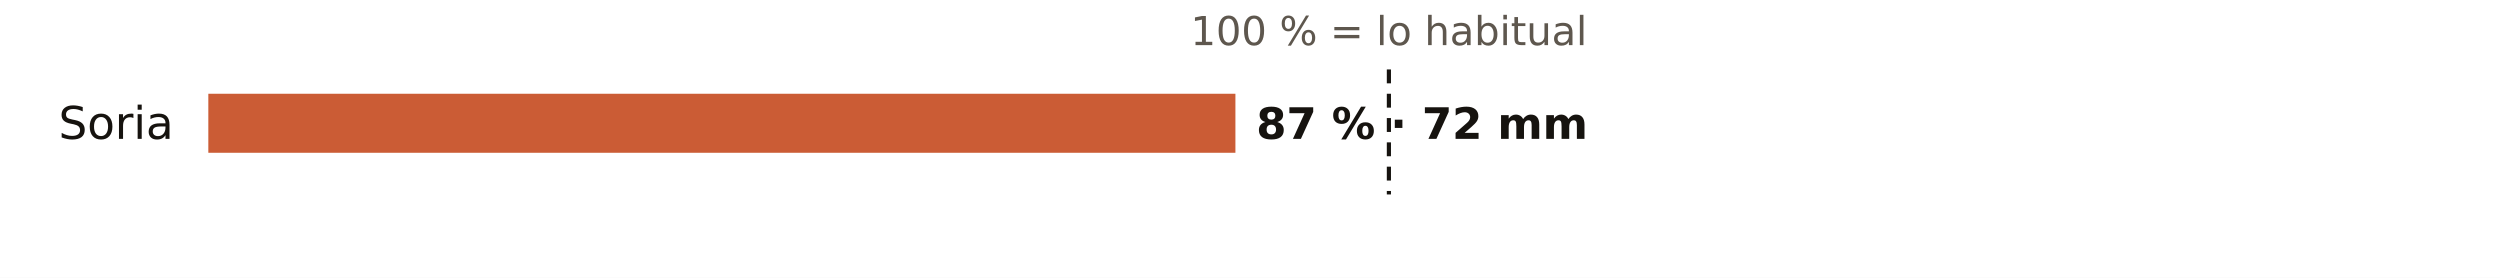
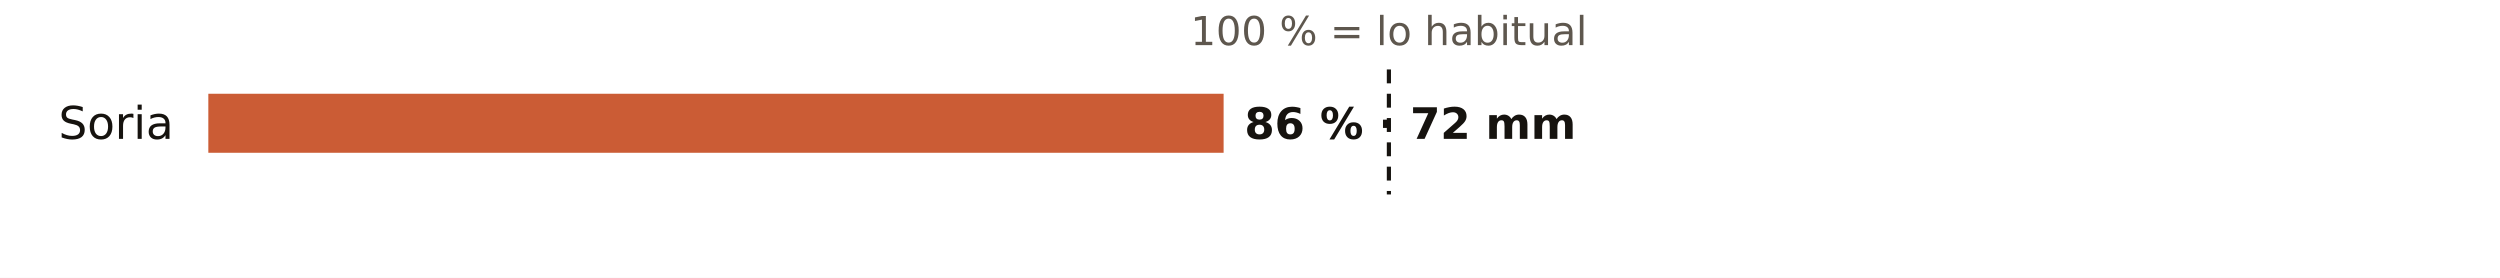
<svg xmlns="http://www.w3.org/2000/svg" viewBox="0 0 720 80" width="720" height="80" role="img" aria-label="El otoño en los pluviómetros de AEMET de Soria: % de lo habitual">
  <rect width="720" height="80" fill="#FFFFFF" />
  <text x="400.0" y="13.0" font-size="11.5" fill="#5E574E" text-anchor="middle" font-weight="400" font-family="Public Sans, DejaVu Sans, Arial, sans-serif">100 % = lo habitual</text>
  <text x="50.0" y="40.0" font-size="13" fill="#16130F" text-anchor="end" font-weight="500" font-family="Public Sans, DejaVu Sans, Arial, sans-serif">Soria</text>
-   <rect x="60" y="27" width="295.8" height="17" fill="#C4461A" opacity="0.88" />
-   <text x="361.8" y="40.0" font-size="12.5" fill="#16130F" text-anchor="start" font-weight="600" font-family="Public Sans, DejaVu Sans, Arial, sans-serif">87 % · 72 mm</text>
+   <rect x="60" y="27" width="292.4" height="17" fill="#C4461A" opacity="0.88" />
+   <text x="358.4" y="40.0" font-size="12.5" fill="#16130F" text-anchor="start" font-weight="600" font-family="Public Sans, DejaVu Sans, Arial, sans-serif">86 % · 72 mm</text>
  <line x1="400.0" x2="400.0" y1="20" y2="56" stroke="#16130F" stroke-width="1.2" stroke-dasharray="4 3" />
</svg>
